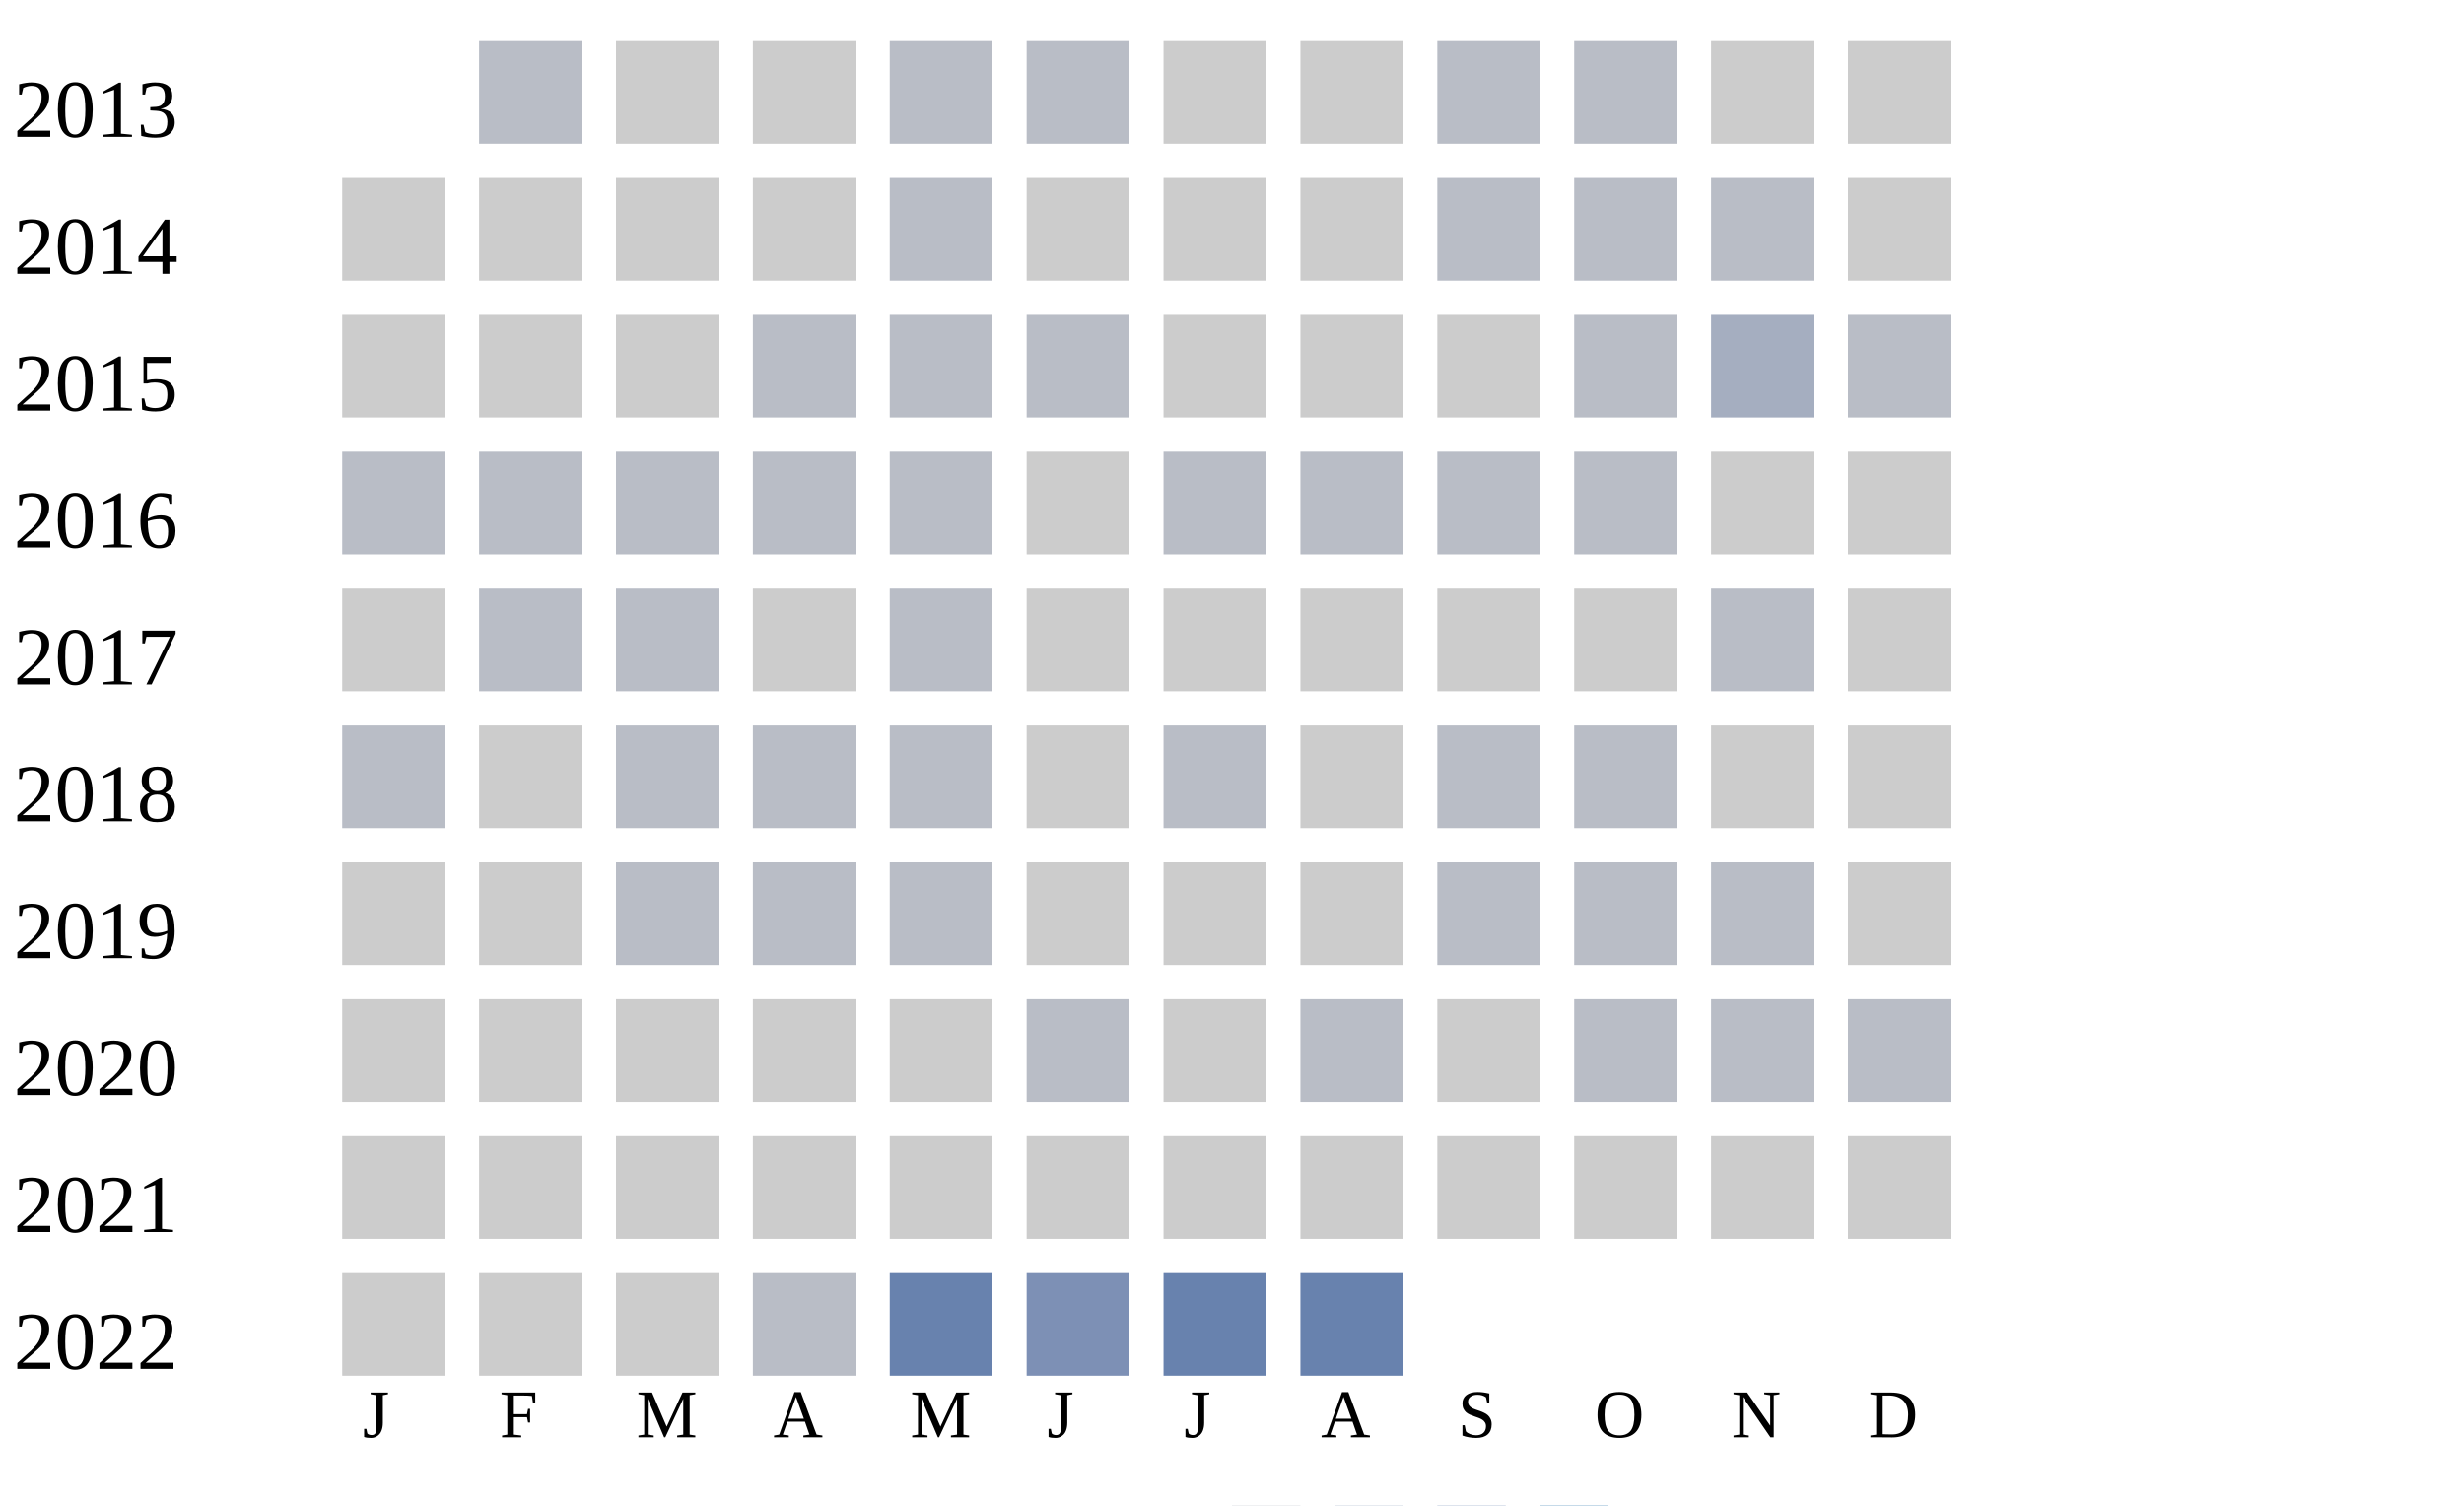
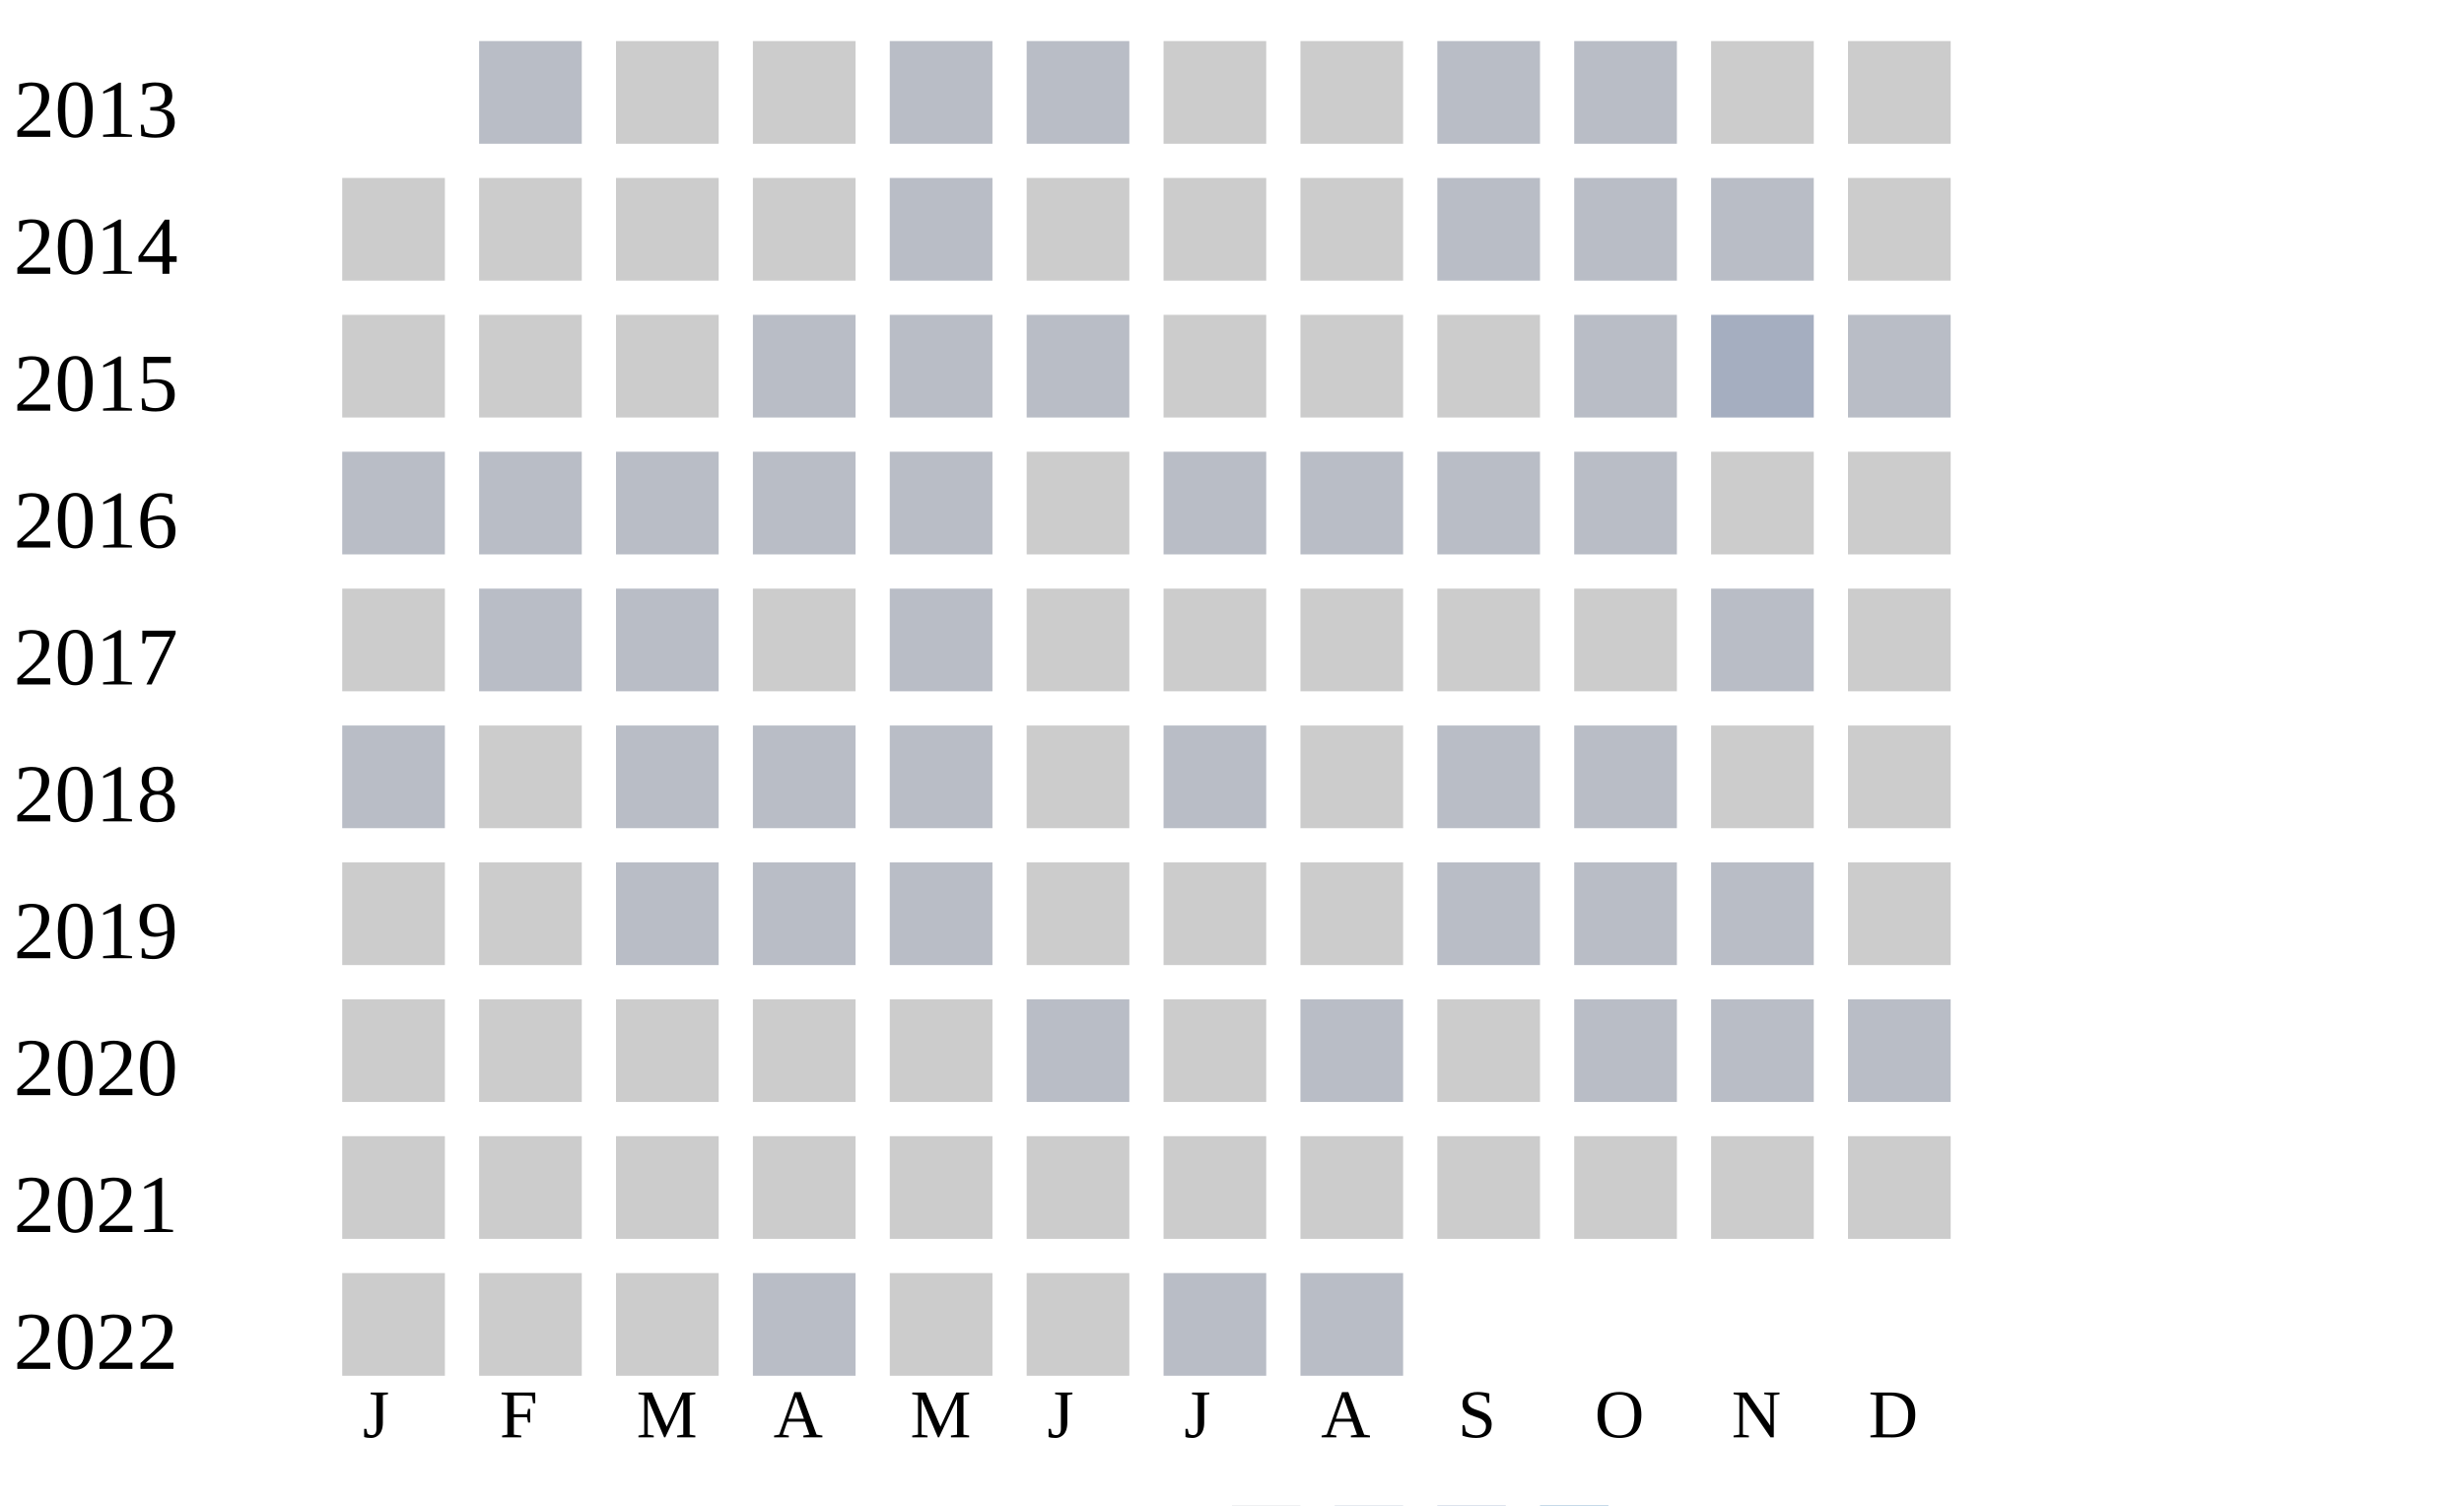
<svg xmlns="http://www.w3.org/2000/svg" width="360" height="220">
  <g transform="translate(0 0)">
    <text x="2" y="20">2013</text>
    <rect x="70" y="6" width="15" height="15" fill="#b9bdc6" />
    <rect x="90" y="6" width="15" height="15" fill="#cccccc" />
    <rect x="110" y="6" width="15" height="15" fill="#cccccc" />
    <rect x="130" y="6" width="15" height="15" fill="#b9bdc6" />
    <rect x="150" y="6" width="15" height="15" fill="#b9bdc6" />
    <rect x="170" y="6" width="15" height="15" fill="#cccccc" />
    <rect x="190" y="6" width="15" height="15" fill="#cccccc" />
    <rect x="210" y="6" width="15" height="15" fill="#b9bdc6" />
    <rect x="230" y="6" width="15" height="15" fill="#b9bdc6" />
    <rect x="250" y="6" width="15" height="15" fill="#cccccc" />
    <rect x="270" y="6" width="15" height="15" fill="#cccccc" />
  </g>
  <g transform="translate(0 20)">
    <text x="2" y="20">2014</text>
    <rect x="50" y="6" width="15" height="15" fill="#cccccc" />
    <rect x="70" y="6" width="15" height="15" fill="#cccccc" />
    <rect x="90" y="6" width="15" height="15" fill="#cccccc" />
    <rect x="110" y="6" width="15" height="15" fill="#cccccc" />
    <rect x="130" y="6" width="15" height="15" fill="#b9bdc6" />
    <rect x="150" y="6" width="15" height="15" fill="#cccccc" />
    <rect x="170" y="6" width="15" height="15" fill="#cccccc" />
    <rect x="190" y="6" width="15" height="15" fill="#cccccc" />
    <rect x="210" y="6" width="15" height="15" fill="#b9bdc6" />
    <rect x="230" y="6" width="15" height="15" fill="#b9bdc6" />
    <rect x="250" y="6" width="15" height="15" fill="#b9bdc6" />
    <rect x="270" y="6" width="15" height="15" fill="#cccccc" />
  </g>
  <g transform="translate(0 40)">
    <text x="2" y="20">2015</text>
    <rect x="50" y="6" width="15" height="15" fill="#cccccc" />
    <rect x="70" y="6" width="15" height="15" fill="#cccccc" />
    <rect x="90" y="6" width="15" height="15" fill="#cccccc" />
    <rect x="110" y="6" width="15" height="15" fill="#b9bdc6" />
    <rect x="130" y="6" width="15" height="15" fill="#b9bdc6" />
    <rect x="150" y="6" width="15" height="15" fill="#b9bdc6" />
    <rect x="170" y="6" width="15" height="15" fill="#cccccc" />
    <rect x="190" y="6" width="15" height="15" fill="#cccccc" />
    <rect x="210" y="6" width="15" height="15" fill="#cccccc" />
    <rect x="230" y="6" width="15" height="15" fill="#b9bdc6" />
    <rect x="250" y="6" width="15" height="15" fill="#a5aec0" />
    <rect x="270" y="6" width="15" height="15" fill="#b9bdc6" />
  </g>
  <g transform="translate(0 60)">
    <text x="2" y="20">2016</text>
    <rect x="50" y="6" width="15" height="15" fill="#b9bdc6" />
    <rect x="70" y="6" width="15" height="15" fill="#b9bdc6" />
    <rect x="90" y="6" width="15" height="15" fill="#b9bdc6" />
    <rect x="110" y="6" width="15" height="15" fill="#b9bdc6" />
    <rect x="130" y="6" width="15" height="15" fill="#b9bdc6" />
    <rect x="150" y="6" width="15" height="15" fill="#cccccc" />
    <rect x="170" y="6" width="15" height="15" fill="#b9bdc6" />
    <rect x="190" y="6" width="15" height="15" fill="#b9bdc6" />
    <rect x="210" y="6" width="15" height="15" fill="#b9bdc6" />
    <rect x="230" y="6" width="15" height="15" fill="#b9bdc6" />
    <rect x="250" y="6" width="15" height="15" fill="#cccccc" />
    <rect x="270" y="6" width="15" height="15" fill="#cccccc" />
  </g>
  <g transform="translate(0 80)">
    <text x="2" y="20">2017</text>
    <rect x="50" y="6" width="15" height="15" fill="#cccccc" />
    <rect x="70" y="6" width="15" height="15" fill="#b9bdc6" />
    <rect x="90" y="6" width="15" height="15" fill="#b9bdc6" />
    <rect x="110" y="6" width="15" height="15" fill="#cccccc" />
    <rect x="130" y="6" width="15" height="15" fill="#b9bdc6" />
    <rect x="150" y="6" width="15" height="15" fill="#cccccc" />
    <rect x="170" y="6" width="15" height="15" fill="#cccccc" />
    <rect x="190" y="6" width="15" height="15" fill="#cccccc" />
    <rect x="210" y="6" width="15" height="15" fill="#cccccc" />
    <rect x="230" y="6" width="15" height="15" fill="#cccccc" />
    <rect x="250" y="6" width="15" height="15" fill="#b9bdc6" />
    <rect x="270" y="6" width="15" height="15" fill="#cccccc" />
  </g>
  <g transform="translate(0 100)">
    <text x="2" y="20">2018</text>
    <rect x="50" y="6" width="15" height="15" fill="#b9bdc6" />
    <rect x="70" y="6" width="15" height="15" fill="#cccccc" />
    <rect x="90" y="6" width="15" height="15" fill="#b9bdc6" />
    <rect x="110" y="6" width="15" height="15" fill="#b9bdc6" />
    <rect x="130" y="6" width="15" height="15" fill="#b9bdc6" />
    <rect x="150" y="6" width="15" height="15" fill="#cccccc" />
    <rect x="170" y="6" width="15" height="15" fill="#b9bdc6" />
    <rect x="190" y="6" width="15" height="15" fill="#cccccc" />
    <rect x="210" y="6" width="15" height="15" fill="#b9bdc6" />
    <rect x="230" y="6" width="15" height="15" fill="#b9bdc6" />
    <rect x="250" y="6" width="15" height="15" fill="#cccccc" />
    <rect x="270" y="6" width="15" height="15" fill="#cccccc" />
  </g>
  <g transform="translate(0 120)">
    <text x="2" y="20">2019</text>
    <rect x="50" y="6" width="15" height="15" fill="#cccccc" />
    <rect x="70" y="6" width="15" height="15" fill="#cccccc" />
    <rect x="90" y="6" width="15" height="15" fill="#b9bdc6" />
    <rect x="110" y="6" width="15" height="15" fill="#b9bdc6" />
    <rect x="130" y="6" width="15" height="15" fill="#b9bdc6" />
    <rect x="150" y="6" width="15" height="15" fill="#cccccc" />
    <rect x="170" y="6" width="15" height="15" fill="#cccccc" />
    <rect x="190" y="6" width="15" height="15" fill="#cccccc" />
    <rect x="210" y="6" width="15" height="15" fill="#b9bdc6" />
    <rect x="230" y="6" width="15" height="15" fill="#b9bdc6" />
    <rect x="250" y="6" width="15" height="15" fill="#b9bdc6" />
    <rect x="270" y="6" width="15" height="15" fill="#cccccc" />
  </g>
  <g transform="translate(0 140)">
    <text x="2" y="20">2020</text>
    <rect x="50" y="6" width="15" height="15" fill="#cccccc" />
    <rect x="70" y="6" width="15" height="15" fill="#cccccc" />
    <rect x="90" y="6" width="15" height="15" fill="#cccccc" />
    <rect x="110" y="6" width="15" height="15" fill="#cccccc" />
    <rect x="130" y="6" width="15" height="15" fill="#cccccc" />
    <rect x="150" y="6" width="15" height="15" fill="#b9bdc6" />
    <rect x="170" y="6" width="15" height="15" fill="#cccccc" />
    <rect x="190" y="6" width="15" height="15" fill="#b9bdc6" />
    <rect x="210" y="6" width="15" height="15" fill="#cccccc" />
    <rect x="230" y="6" width="15" height="15" fill="#b9bdc6" />
    <rect x="250" y="6" width="15" height="15" fill="#b9bdc6" />
    <rect x="270" y="6" width="15" height="15" fill="#b9bdc6" />
  </g>
  <g transform="translate(0 160)">
    <text x="2" y="20">2021</text>
    <rect x="50" y="6" width="15" height="15" fill="#cccccc" />
    <rect x="70" y="6" width="15" height="15" fill="#cccccc" />
    <rect x="90" y="6" width="15" height="15" fill="#cccccc" />
    <rect x="110" y="6" width="15" height="15" fill="#cccccc" />
    <rect x="130" y="6" width="15" height="15" fill="#cccccc" />
    <rect x="150" y="6" width="15" height="15" fill="#cccccc" />
    <rect x="170" y="6" width="15" height="15" fill="#cccccc" />
    <rect x="190" y="6" width="15" height="15" fill="#cccccc" />
    <rect x="210" y="6" width="15" height="15" fill="#cccccc" />
    <rect x="230" y="6" width="15" height="15" fill="#cccccc" />
    <rect x="250" y="6" width="15" height="15" fill="#cccccc" />
    <rect x="270" y="6" width="15" height="15" fill="#cccccc" />
  </g>
  <g transform="translate(0 180)">
    <text x="2" y="20">2022</text>
    <rect x="50" y="6" width="15" height="15" fill="#cccccc" />
    <rect x="70" y="6" width="15" height="15" fill="#cccccc" />
    <rect x="90" y="6" width="15" height="15" fill="#cccccc" />
    <rect x="110" y="6" width="15" height="15" fill="#b9bdc6" />
-     <rect x="130" y="6" width="15" height="15" fill="#6882ae" />
-     <rect x="150" y="6" width="15" height="15" fill="#7d90b5" />
-     <rect x="170" y="6" width="15" height="15" fill="#6882ae" />
-     <rect x="190" y="6" width="15" height="15" fill="#6882ae" />
+     <rect x="130" y="6" width="15" height="15" fill="#cccccc" />
+     <rect x="150" y="6" width="15" height="15" fill="#cccccc" />
+     <rect x="170" y="6" width="15" height="15" fill="#b9bdc6" />
+     <rect x="190" y="6" width="15" height="15" fill="#b9bdc6" />
  </g>
  <text style="font-size: 10px; text-align: center" x="53" y="210">J</text>
  <text style="font-size: 10px; text-align: center" x="73" y="210">F</text>
  <text style="font-size: 10px; text-align: center" x="93" y="210">M</text>
  <text style="font-size: 10px; text-align: center" x="113" y="210">A</text>
  <text style="font-size: 10px; text-align: center" x="133" y="210">M</text>
  <text style="font-size: 10px; text-align: center" x="153" y="210">J</text>
  <text style="font-size: 10px; text-align: center" x="173" y="210">J</text>
  <text style="font-size: 10px; text-align: center" x="193" y="210">A</text>
  <text style="font-size: 10px; text-align: center" x="213" y="210">S</text>
  <text style="font-size: 10px; text-align: center" x="233" y="210">O</text>
  <text style="font-size: 10px; text-align: center" x="253" y="210">N</text>
  <text style="font-size: 10px; text-align: center" x="273" y="210">D</text>
  <text style="font-size: 10px;" x="155" y="229">Less</text>
  <rect fill="#b9bdc6" width="10" height="10" x="180" y="220" />
  <rect fill="#919fba" width="10" height="10" x="195" y="220" />
  <rect fill="#6882ae" width="10" height="10" x="210" y="220" />
  <rect fill="#005a9c" width="10" height="10" x="225" y="220" />
  <text x="240" y="229" style="font-size: 10px;">More</text>
</svg>
